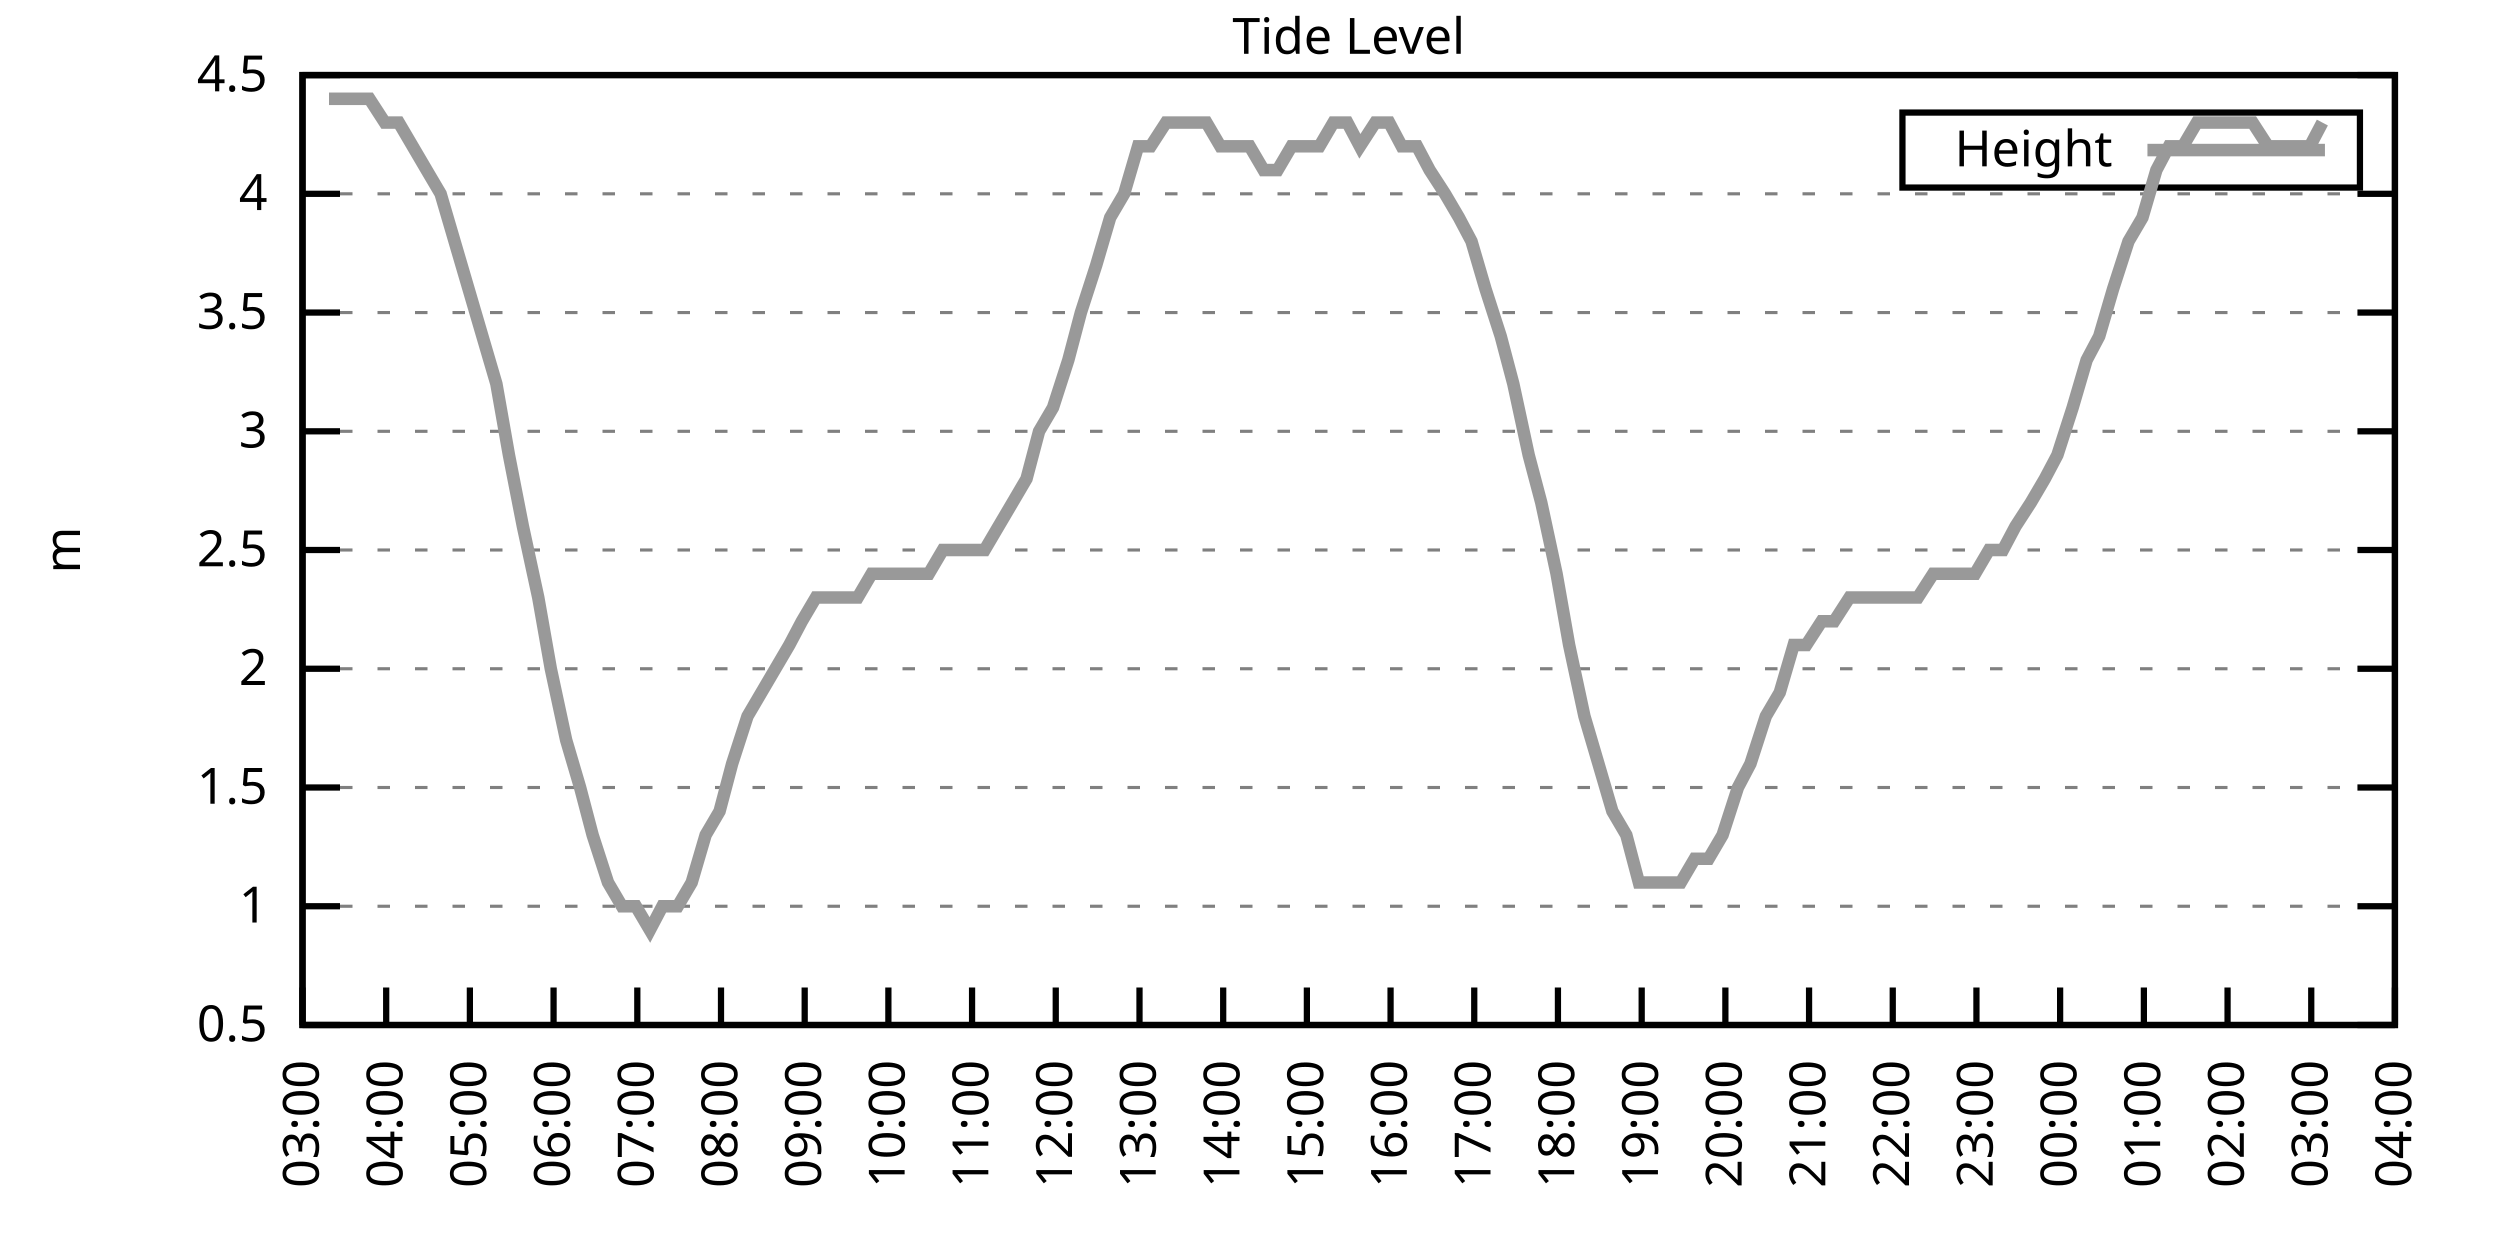
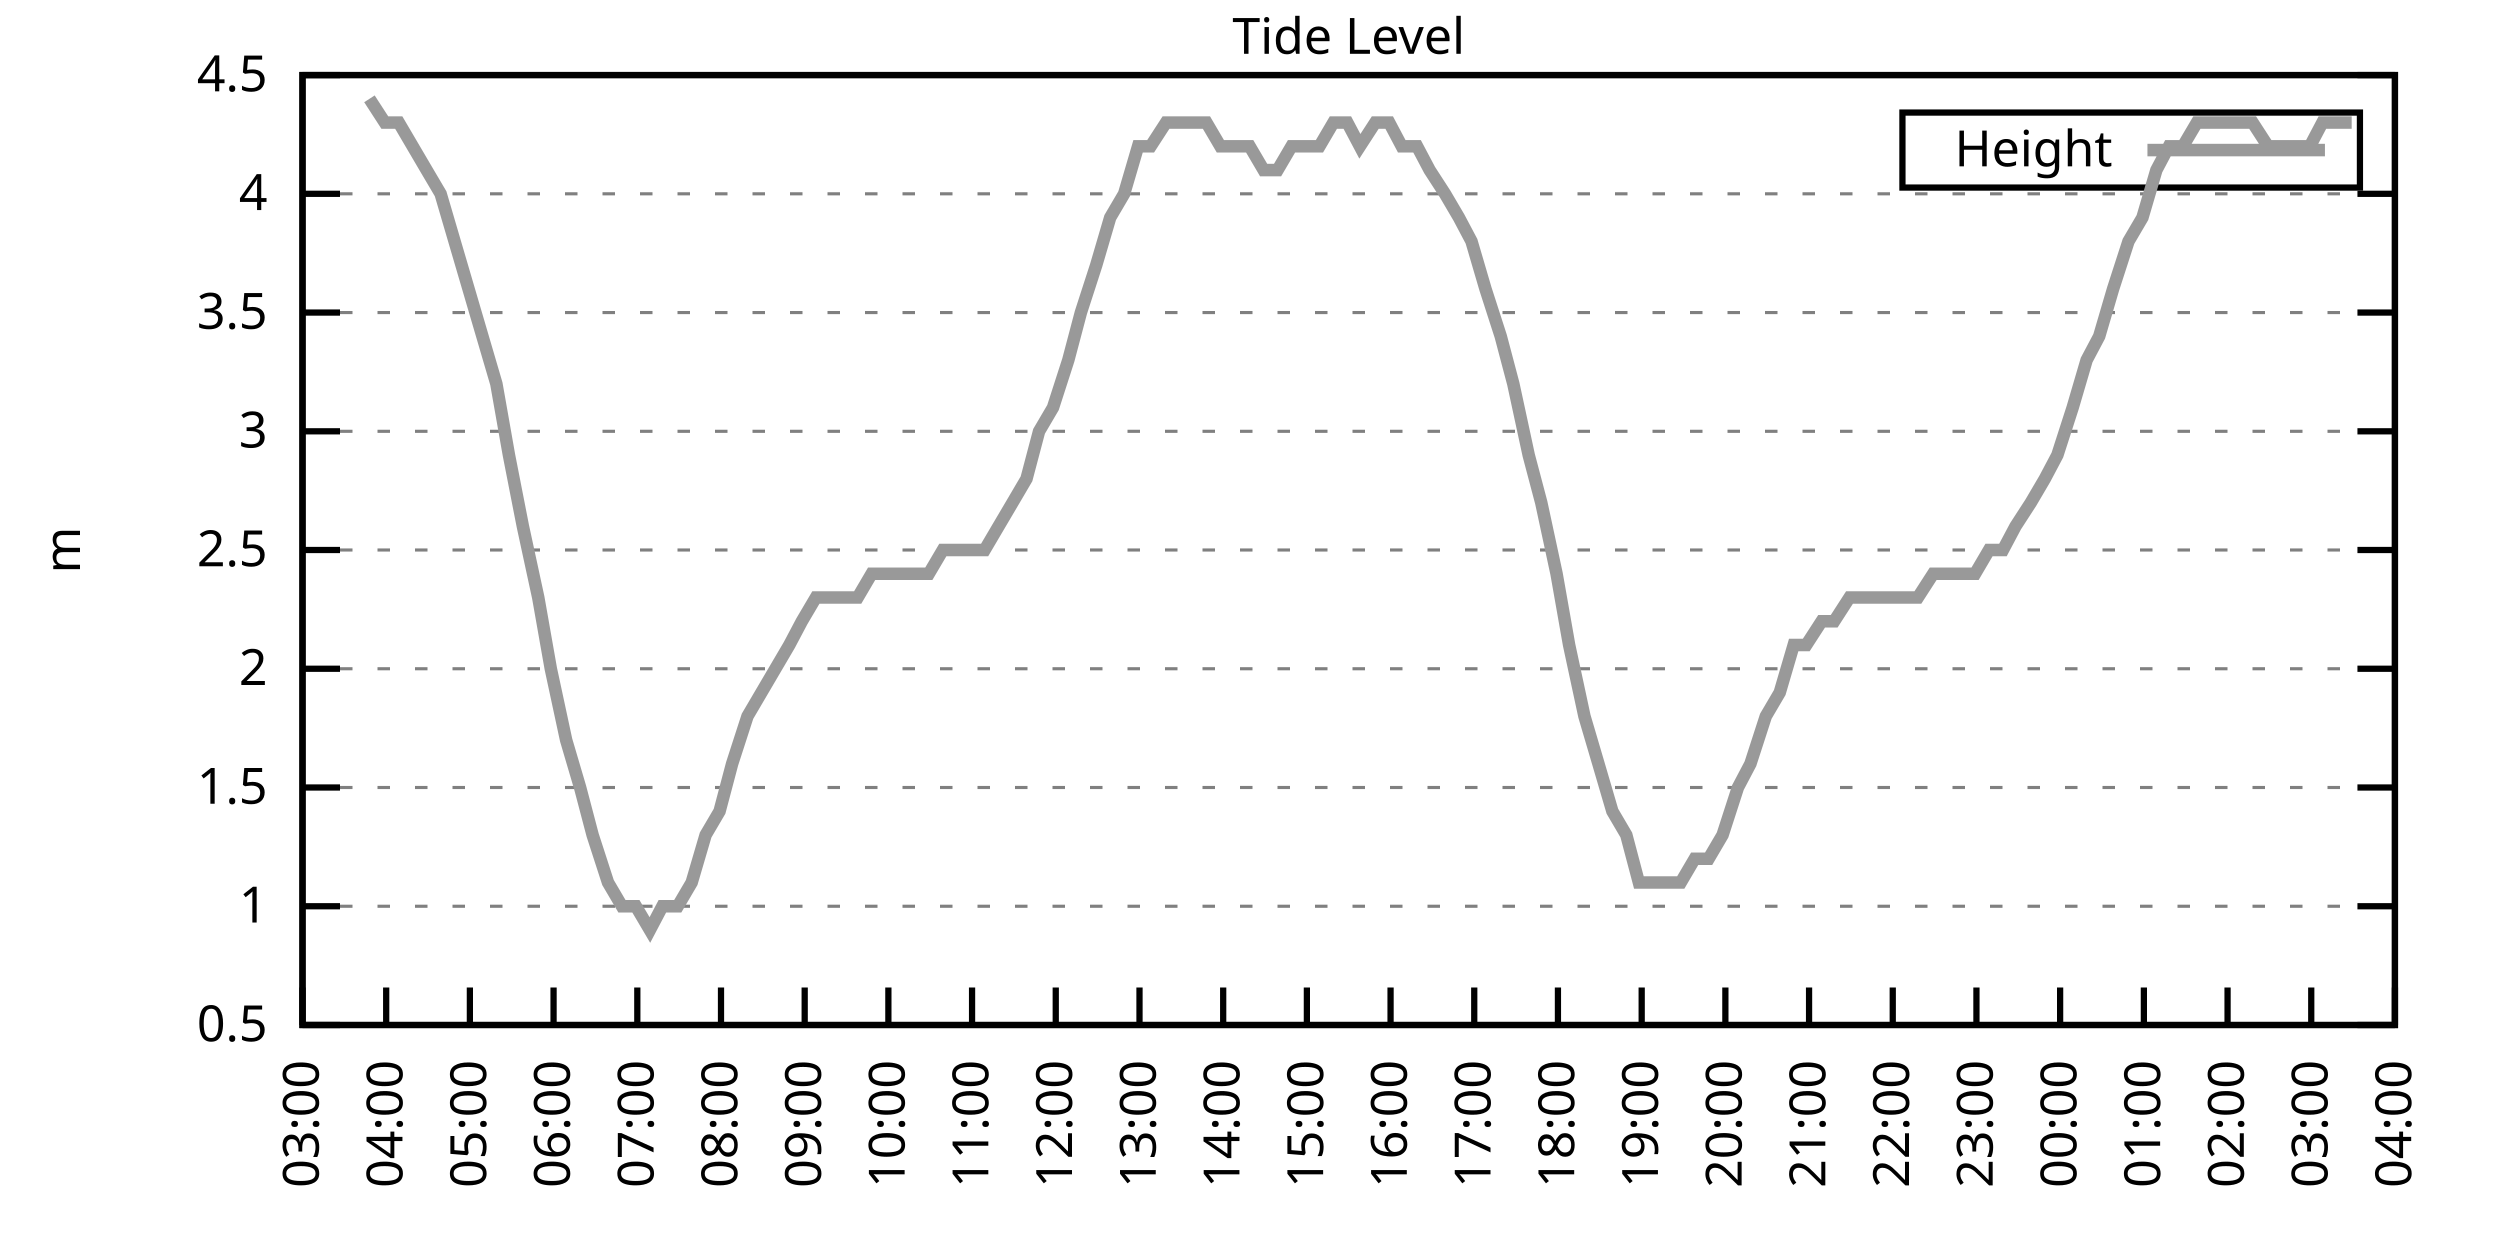
<svg xmlns="http://www.w3.org/2000/svg" xmlns:xlink="http://www.w3.org/1999/xlink" width="400" height="200" viewBox="0 0 400 200">
  <g id="gnuplot_canvas">
    <rect x="0" y="0" width="400" height="200" fill="none" />
    <defs>
      <circle id="gpDot" r="0.5" stroke-width="0.5" stroke="currentColor" />
      <path id="gpPt0" stroke-width="0.333" stroke="currentColor" d="M-1,0 h2 M0,-1 v2" />
      <path id="gpPt1" stroke-width="0.333" stroke="currentColor" d="M-1,-1 L1,1 M1,-1 L-1,1" />
      <path id="gpPt2" stroke-width="0.333" stroke="currentColor" d="M-1,0 L1,0 M0,-1 L0,1 M-1,-1 L1,1 M-1,1 L1,-1" />
      <rect id="gpPt3" stroke-width="0.333" stroke="currentColor" x="-1" y="-1" width="2" height="2" />
      <rect id="gpPt4" stroke-width="0.333" stroke="currentColor" fill="currentColor" x="-1" y="-1" width="2" height="2" />
      <circle id="gpPt5" stroke-width="0.333" stroke="currentColor" cx="0" cy="0" r="1" />
      <use xlink:href="#gpPt5" id="gpPt6" fill="currentColor" stroke="none" />
      <path id="gpPt7" stroke-width="0.333" stroke="currentColor" d="M0,-1.33 L-1.33,0.67 L1.33,0.67 z" />
      <use xlink:href="#gpPt7" id="gpPt8" fill="currentColor" stroke="none" />
      <use xlink:href="#gpPt7" id="gpPt9" stroke="currentColor" transform="rotate(180)" />
      <use xlink:href="#gpPt9" id="gpPt10" fill="currentColor" stroke="none" />
      <use xlink:href="#gpPt3" id="gpPt11" stroke="currentColor" transform="rotate(45)" />
      <use xlink:href="#gpPt11" id="gpPt12" fill="currentColor" stroke="none" />
      <path id="gpPt13" stroke-width="0.333" stroke="currentColor" d="M0,1.330 L1.265,0.411 L0.782,-1.067 L-0.782,-1.076 L-1.265,0.411 z" />
      <use xlink:href="#gpPt13" id="gpPt14" fill="currentColor" stroke="none" />
      <filter id="textbox" filterUnits="objectBoundingBox" x="0" y="0" height="1" width="1">
        <feFlood flood-color="white" flood-opacity="1" result="bgnd" />
        <feComposite in="SourceGraphic" in2="bgnd" operator="atop" />
      </filter>
      <filter id="greybox" filterUnits="objectBoundingBox" x="0" y="0" height="1" width="1">
        <feFlood flood-color="lightgrey" flood-opacity="1" result="grey" />
        <feComposite in="SourceGraphic" in2="grey" operator="atop" />
      </filter>
    </defs>
    <g fill="none" color="white" stroke="currentColor" stroke-width="1.00" stroke-linecap="butt" stroke-linejoin="miter">
</g>
    <g fill="none" color="black" stroke="currentColor" stroke-width="1.00" stroke-linecap="butt" stroke-linejoin="miter">
      <g stroke="none" shape-rendering="crispEdges">
        <polygon fill="rgb(255, 255, 255)" points="48.40,164.00 383.18,164.00 383.18,12.02 48.40,12.02 " />
      </g>
    </g>
    <g fill="none" color="black" stroke="currentColor" stroke-width="1.00" stroke-linecap="butt" stroke-linejoin="miter">
</g>
    <g fill="none" color="black" stroke="black" stroke-width="0.50" stroke-linecap="butt" stroke-linejoin="miter">
</g>
    <g fill="none" color="gray" stroke="currentColor" stroke-width="0.50" stroke-linecap="butt" stroke-linejoin="miter">
      <path stroke="gray" stroke-dasharray="2,4" class="gridline" d="M48.40,164.00 L383.19,164.00  " />
    </g>
    <g fill="none" color="gray" stroke="gray" stroke-width="1.00" stroke-linecap="butt" stroke-linejoin="miter">
</g>
    <g fill="none" color="black" stroke="currentColor" stroke-width="1.00" stroke-linecap="butt" stroke-linejoin="miter">
      <path stroke="black" d="M48.40,164.00 L54.40,164.00 M383.19,164.00 L377.19,164.00  " />
      <g transform="translate(42.80,166.60)" stroke="none" fill="black" font-family="Sans" font-size="8.00" text-anchor="end">
        <text>
          <tspan font-family="Sans"> 0.5</tspan>
        </text>
      </g>
    </g>
    <g fill="none" color="black" stroke="currentColor" stroke-width="1.00" stroke-linecap="butt" stroke-linejoin="miter">
</g>
    <g fill="none" color="black" stroke="black" stroke-width="0.50" stroke-linecap="butt" stroke-linejoin="miter">
</g>
    <g fill="none" color="gray" stroke="currentColor" stroke-width="0.50" stroke-linecap="butt" stroke-linejoin="miter">
      <path stroke="gray" stroke-dasharray="2,4" class="gridline" d="M48.40,145.00 L383.19,145.00  " />
    </g>
    <g fill="none" color="gray" stroke="gray" stroke-width="1.00" stroke-linecap="butt" stroke-linejoin="miter">
</g>
    <g fill="none" color="black" stroke="currentColor" stroke-width="1.00" stroke-linecap="butt" stroke-linejoin="miter">
      <path stroke="black" d="M48.40,145.00 L54.40,145.00 M383.19,145.00 L377.19,145.00  " />
      <g transform="translate(42.80,147.60)" stroke="none" fill="black" font-family="Sans" font-size="8.00" text-anchor="end">
        <text>
          <tspan font-family="Sans"> 1</tspan>
        </text>
      </g>
    </g>
    <g fill="none" color="black" stroke="currentColor" stroke-width="1.00" stroke-linecap="butt" stroke-linejoin="miter">
</g>
    <g fill="none" color="black" stroke="black" stroke-width="0.50" stroke-linecap="butt" stroke-linejoin="miter">
</g>
    <g fill="none" color="gray" stroke="currentColor" stroke-width="0.50" stroke-linecap="butt" stroke-linejoin="miter">
      <path stroke="gray" stroke-dasharray="2,4" class="gridline" d="M48.40,126.00 L383.19,126.00  " />
    </g>
    <g fill="none" color="gray" stroke="gray" stroke-width="1.00" stroke-linecap="butt" stroke-linejoin="miter">
</g>
    <g fill="none" color="black" stroke="currentColor" stroke-width="1.00" stroke-linecap="butt" stroke-linejoin="miter">
      <path stroke="black" d="M48.40,126.00 L54.40,126.00 M383.19,126.00 L377.19,126.00  " />
      <g transform="translate(42.80,128.60)" stroke="none" fill="black" font-family="Sans" font-size="8.00" text-anchor="end">
        <text>
          <tspan font-family="Sans"> 1.5</tspan>
        </text>
      </g>
    </g>
    <g fill="none" color="black" stroke="currentColor" stroke-width="1.00" stroke-linecap="butt" stroke-linejoin="miter">
</g>
    <g fill="none" color="black" stroke="black" stroke-width="0.50" stroke-linecap="butt" stroke-linejoin="miter">
</g>
    <g fill="none" color="gray" stroke="currentColor" stroke-width="0.50" stroke-linecap="butt" stroke-linejoin="miter">
      <path stroke="gray" stroke-dasharray="2,4" class="gridline" d="M48.40,107.00 L383.19,107.00  " />
    </g>
    <g fill="none" color="gray" stroke="gray" stroke-width="1.00" stroke-linecap="butt" stroke-linejoin="miter">
</g>
    <g fill="none" color="black" stroke="currentColor" stroke-width="1.00" stroke-linecap="butt" stroke-linejoin="miter">
      <path stroke="black" d="M48.40,107.00 L54.40,107.00 M383.19,107.00 L377.19,107.00  " />
      <g transform="translate(42.80,109.60)" stroke="none" fill="black" font-family="Sans" font-size="8.00" text-anchor="end">
        <text>
          <tspan font-family="Sans"> 2</tspan>
        </text>
      </g>
    </g>
    <g fill="none" color="black" stroke="currentColor" stroke-width="1.00" stroke-linecap="butt" stroke-linejoin="miter">
</g>
    <g fill="none" color="black" stroke="black" stroke-width="0.50" stroke-linecap="butt" stroke-linejoin="miter">
</g>
    <g fill="none" color="gray" stroke="currentColor" stroke-width="0.50" stroke-linecap="butt" stroke-linejoin="miter">
      <path stroke="gray" stroke-dasharray="2,4" class="gridline" d="M48.40,88.00 L383.19,88.00  " />
    </g>
    <g fill="none" color="gray" stroke="gray" stroke-width="1.00" stroke-linecap="butt" stroke-linejoin="miter">
</g>
    <g fill="none" color="black" stroke="currentColor" stroke-width="1.00" stroke-linecap="butt" stroke-linejoin="miter">
      <path stroke="black" d="M48.40,88.00 L54.40,88.00 M383.19,88.00 L377.19,88.00  " />
      <g transform="translate(42.80,90.60)" stroke="none" fill="black" font-family="Sans" font-size="8.00" text-anchor="end">
        <text>
          <tspan font-family="Sans"> 2.5</tspan>
        </text>
      </g>
    </g>
    <g fill="none" color="black" stroke="currentColor" stroke-width="1.00" stroke-linecap="butt" stroke-linejoin="miter">
</g>
    <g fill="none" color="black" stroke="black" stroke-width="0.50" stroke-linecap="butt" stroke-linejoin="miter">
</g>
    <g fill="none" color="gray" stroke="currentColor" stroke-width="0.50" stroke-linecap="butt" stroke-linejoin="miter">
      <path stroke="gray" stroke-dasharray="2,4" class="gridline" d="M48.40,69.01 L383.19,69.01  " />
    </g>
    <g fill="none" color="gray" stroke="gray" stroke-width="1.00" stroke-linecap="butt" stroke-linejoin="miter">
</g>
    <g fill="none" color="black" stroke="currentColor" stroke-width="1.00" stroke-linecap="butt" stroke-linejoin="miter">
      <path stroke="black" d="M48.40,69.01 L54.40,69.01 M383.19,69.01 L377.19,69.01  " />
      <g transform="translate(42.80,71.61)" stroke="none" fill="black" font-family="Sans" font-size="8.00" text-anchor="end">
        <text>
          <tspan font-family="Sans"> 3</tspan>
        </text>
      </g>
    </g>
    <g fill="none" color="black" stroke="currentColor" stroke-width="1.00" stroke-linecap="butt" stroke-linejoin="miter">
</g>
    <g fill="none" color="black" stroke="black" stroke-width="0.50" stroke-linecap="butt" stroke-linejoin="miter">
</g>
    <g fill="none" color="gray" stroke="currentColor" stroke-width="0.50" stroke-linecap="butt" stroke-linejoin="miter">
      <path stroke="gray" stroke-dasharray="2,4" class="gridline" d="M48.40,50.01 L383.19,50.01  " />
    </g>
    <g fill="none" color="gray" stroke="gray" stroke-width="1.00" stroke-linecap="butt" stroke-linejoin="miter">
</g>
    <g fill="none" color="black" stroke="currentColor" stroke-width="1.00" stroke-linecap="butt" stroke-linejoin="miter">
      <path stroke="black" d="M48.40,50.01 L54.40,50.01 M383.19,50.01 L377.19,50.01  " />
      <g transform="translate(42.80,52.61)" stroke="none" fill="black" font-family="Sans" font-size="8.00" text-anchor="end">
        <text>
          <tspan font-family="Sans"> 3.5</tspan>
        </text>
      </g>
    </g>
    <g fill="none" color="black" stroke="currentColor" stroke-width="1.00" stroke-linecap="butt" stroke-linejoin="miter">
</g>
    <g fill="none" color="black" stroke="black" stroke-width="0.50" stroke-linecap="butt" stroke-linejoin="miter">
</g>
    <g fill="none" color="gray" stroke="currentColor" stroke-width="0.50" stroke-linecap="butt" stroke-linejoin="miter">
      <path stroke="gray" stroke-dasharray="2,4" class="gridline" d="M48.40,31.01 L383.19,31.01  " />
    </g>
    <g fill="none" color="gray" stroke="gray" stroke-width="1.00" stroke-linecap="butt" stroke-linejoin="miter">
</g>
    <g fill="none" color="black" stroke="currentColor" stroke-width="1.00" stroke-linecap="butt" stroke-linejoin="miter">
      <path stroke="black" d="M48.40,31.01 L54.40,31.01 M383.19,31.01 L377.19,31.01  " />
      <g transform="translate(42.80,33.61)" stroke="none" fill="black" font-family="Sans" font-size="8.00" text-anchor="end">
        <text>
          <tspan font-family="Sans"> 4</tspan>
        </text>
      </g>
    </g>
    <g fill="none" color="black" stroke="currentColor" stroke-width="1.00" stroke-linecap="butt" stroke-linejoin="miter">
</g>
    <g fill="none" color="black" stroke="black" stroke-width="0.50" stroke-linecap="butt" stroke-linejoin="miter">
</g>
    <g fill="none" color="gray" stroke="currentColor" stroke-width="0.50" stroke-linecap="butt" stroke-linejoin="miter">
      <path stroke="gray" stroke-dasharray="2,4" class="gridline" d="M48.40,12.01 L383.19,12.01  " />
    </g>
    <g fill="none" color="gray" stroke="gray" stroke-width="1.00" stroke-linecap="butt" stroke-linejoin="miter">
</g>
    <g fill="none" color="black" stroke="currentColor" stroke-width="1.00" stroke-linecap="butt" stroke-linejoin="miter">
      <path stroke="black" d="M48.40,12.01 L54.40,12.01 M383.19,12.01 L377.19,12.01  " />
      <g transform="translate(42.80,14.61)" stroke="none" fill="black" font-family="Sans" font-size="8.00" text-anchor="end">
        <text>
          <tspan font-family="Sans"> 4.5</tspan>
        </text>
      </g>
    </g>
    <g fill="none" color="black" stroke="currentColor" stroke-width="1.00" stroke-linecap="butt" stroke-linejoin="miter">
      <path stroke="black" d="M48.40,164.00 L48.40,158.00  " />
      <g transform="translate(51.00,169.60) rotate(270.00)" stroke="none" fill="black" font-family="Sans" font-size="8.00" text-anchor="end">
        <text>
          <tspan font-family="Sans">03:00</tspan>
        </text>
      </g>
    </g>
    <g fill="none" color="black" stroke="currentColor" stroke-width="1.00" stroke-linecap="butt" stroke-linejoin="miter">
      <path stroke="black" d="M61.79,164.00 L61.79,158.00  " />
      <g transform="translate(64.39,169.60) rotate(270.00)" stroke="none" fill="black" font-family="Sans" font-size="8.00" text-anchor="end">
        <text>
          <tspan font-family="Sans">04:00</tspan>
        </text>
      </g>
    </g>
    <g fill="none" color="black" stroke="currentColor" stroke-width="1.00" stroke-linecap="butt" stroke-linejoin="miter">
      <path stroke="black" d="M75.18,164.00 L75.18,158.00  " />
      <g transform="translate(77.78,169.60) rotate(270.00)" stroke="none" fill="black" font-family="Sans" font-size="8.00" text-anchor="end">
        <text>
          <tspan font-family="Sans">05:00</tspan>
        </text>
      </g>
    </g>
    <g fill="none" color="black" stroke="currentColor" stroke-width="1.00" stroke-linecap="butt" stroke-linejoin="miter">
      <path stroke="black" d="M88.57,164.00 L88.57,158.00  " />
      <g transform="translate(91.17,169.60) rotate(270.00)" stroke="none" fill="black" font-family="Sans" font-size="8.00" text-anchor="end">
        <text>
          <tspan font-family="Sans">06:00</tspan>
        </text>
      </g>
    </g>
    <g fill="none" color="black" stroke="currentColor" stroke-width="1.00" stroke-linecap="butt" stroke-linejoin="miter">
      <path stroke="black" d="M101.97,164.00 L101.97,158.00  " />
      <g transform="translate(104.57,169.60) rotate(270.00)" stroke="none" fill="black" font-family="Sans" font-size="8.00" text-anchor="end">
        <text>
          <tspan font-family="Sans">07:00</tspan>
        </text>
      </g>
    </g>
    <g fill="none" color="black" stroke="currentColor" stroke-width="1.00" stroke-linecap="butt" stroke-linejoin="miter">
      <path stroke="black" d="M115.36,164.00 L115.36,158.00  " />
      <g transform="translate(117.96,169.60) rotate(270.00)" stroke="none" fill="black" font-family="Sans" font-size="8.00" text-anchor="end">
        <text>
          <tspan font-family="Sans">08:00</tspan>
        </text>
      </g>
    </g>
    <g fill="none" color="black" stroke="currentColor" stroke-width="1.00" stroke-linecap="butt" stroke-linejoin="miter">
      <path stroke="black" d="M128.75,164.00 L128.75,158.00  " />
      <g transform="translate(131.35,169.60) rotate(270.00)" stroke="none" fill="black" font-family="Sans" font-size="8.00" text-anchor="end">
        <text>
          <tspan font-family="Sans">09:00</tspan>
        </text>
      </g>
    </g>
    <g fill="none" color="black" stroke="currentColor" stroke-width="1.00" stroke-linecap="butt" stroke-linejoin="miter">
      <path stroke="black" d="M142.14,164.00 L142.14,158.00  " />
      <g transform="translate(144.74,169.60) rotate(270.00)" stroke="none" fill="black" font-family="Sans" font-size="8.00" text-anchor="end">
        <text>
          <tspan font-family="Sans">10:00</tspan>
        </text>
      </g>
    </g>
    <g fill="none" color="black" stroke="currentColor" stroke-width="1.00" stroke-linecap="butt" stroke-linejoin="miter">
      <path stroke="black" d="M155.53,164.00 L155.53,158.00  " />
      <g transform="translate(158.13,169.60) rotate(270.00)" stroke="none" fill="black" font-family="Sans" font-size="8.00" text-anchor="end">
        <text>
          <tspan font-family="Sans">11:00</tspan>
        </text>
      </g>
    </g>
    <g fill="none" color="black" stroke="currentColor" stroke-width="1.00" stroke-linecap="butt" stroke-linejoin="miter">
      <path stroke="black" d="M168.92,164.00 L168.92,158.00  " />
      <g transform="translate(171.52,169.60) rotate(270.00)" stroke="none" fill="black" font-family="Sans" font-size="8.00" text-anchor="end">
        <text>
          <tspan font-family="Sans">12:00</tspan>
        </text>
      </g>
    </g>
    <g fill="none" color="black" stroke="currentColor" stroke-width="1.00" stroke-linecap="butt" stroke-linejoin="miter">
      <path stroke="black" d="M182.32,164.00 L182.32,158.00  " />
      <g transform="translate(184.92,169.60) rotate(270.00)" stroke="none" fill="black" font-family="Sans" font-size="8.00" text-anchor="end">
        <text>
          <tspan font-family="Sans">13:00</tspan>
        </text>
      </g>
    </g>
    <g fill="none" color="black" stroke="currentColor" stroke-width="1.00" stroke-linecap="butt" stroke-linejoin="miter">
      <path stroke="black" d="M195.71,164.00 L195.71,158.00  " />
      <g transform="translate(198.31,169.60) rotate(270.00)" stroke="none" fill="black" font-family="Sans" font-size="8.00" text-anchor="end">
        <text>
          <tspan font-family="Sans">14:00</tspan>
        </text>
      </g>
    </g>
    <g fill="none" color="black" stroke="currentColor" stroke-width="1.00" stroke-linecap="butt" stroke-linejoin="miter">
      <path stroke="black" d="M209.10,164.00 L209.10,158.00  " />
      <g transform="translate(211.70,169.60) rotate(270.00)" stroke="none" fill="black" font-family="Sans" font-size="8.00" text-anchor="end">
        <text>
          <tspan font-family="Sans">15:00</tspan>
        </text>
      </g>
    </g>
    <g fill="none" color="black" stroke="currentColor" stroke-width="1.00" stroke-linecap="butt" stroke-linejoin="miter">
      <path stroke="black" d="M222.49,164.00 L222.49,158.00  " />
      <g transform="translate(225.09,169.60) rotate(270.00)" stroke="none" fill="black" font-family="Sans" font-size="8.00" text-anchor="end">
        <text>
          <tspan font-family="Sans">16:00</tspan>
        </text>
      </g>
    </g>
    <g fill="none" color="black" stroke="currentColor" stroke-width="1.00" stroke-linecap="butt" stroke-linejoin="miter">
      <path stroke="black" d="M235.88,164.00 L235.88,158.00  " />
      <g transform="translate(238.48,169.60) rotate(270.00)" stroke="none" fill="black" font-family="Sans" font-size="8.00" text-anchor="end">
        <text>
          <tspan font-family="Sans">17:00</tspan>
        </text>
      </g>
    </g>
    <g fill="none" color="black" stroke="currentColor" stroke-width="1.00" stroke-linecap="butt" stroke-linejoin="miter">
      <path stroke="black" d="M249.27,164.00 L249.27,158.00  " />
      <g transform="translate(251.87,169.60) rotate(270.00)" stroke="none" fill="black" font-family="Sans" font-size="8.00" text-anchor="end">
        <text>
          <tspan font-family="Sans">18:00</tspan>
        </text>
      </g>
    </g>
    <g fill="none" color="black" stroke="currentColor" stroke-width="1.00" stroke-linecap="butt" stroke-linejoin="miter">
      <path stroke="black" d="M262.67,164.00 L262.67,158.00  " />
      <g transform="translate(265.27,169.60) rotate(270.00)" stroke="none" fill="black" font-family="Sans" font-size="8.00" text-anchor="end">
        <text>
          <tspan font-family="Sans">19:00</tspan>
        </text>
      </g>
    </g>
    <g fill="none" color="black" stroke="currentColor" stroke-width="1.00" stroke-linecap="butt" stroke-linejoin="miter">
      <path stroke="black" d="M276.06,164.00 L276.06,158.00  " />
      <g transform="translate(278.66,169.60) rotate(270.00)" stroke="none" fill="black" font-family="Sans" font-size="8.00" text-anchor="end">
        <text>
          <tspan font-family="Sans">20:00</tspan>
        </text>
      </g>
    </g>
    <g fill="none" color="black" stroke="currentColor" stroke-width="1.00" stroke-linecap="butt" stroke-linejoin="miter">
      <path stroke="black" d="M289.45,164.00 L289.45,158.00  " />
      <g transform="translate(292.05,169.60) rotate(270.00)" stroke="none" fill="black" font-family="Sans" font-size="8.00" text-anchor="end">
        <text>
          <tspan font-family="Sans">21:00</tspan>
        </text>
      </g>
    </g>
    <g fill="none" color="black" stroke="currentColor" stroke-width="1.00" stroke-linecap="butt" stroke-linejoin="miter">
      <path stroke="black" d="M302.84,164.00 L302.84,158.00  " />
      <g transform="translate(305.44,169.60) rotate(270.00)" stroke="none" fill="black" font-family="Sans" font-size="8.00" text-anchor="end">
        <text>
          <tspan font-family="Sans">22:00</tspan>
        </text>
      </g>
    </g>
    <g fill="none" color="black" stroke="currentColor" stroke-width="1.00" stroke-linecap="butt" stroke-linejoin="miter">
      <path stroke="black" d="M316.23,164.00 L316.23,158.00  " />
      <g transform="translate(318.83,169.60) rotate(270.00)" stroke="none" fill="black" font-family="Sans" font-size="8.00" text-anchor="end">
        <text>
          <tspan font-family="Sans">23:00</tspan>
        </text>
      </g>
    </g>
    <g fill="none" color="black" stroke="currentColor" stroke-width="1.00" stroke-linecap="butt" stroke-linejoin="miter">
      <path stroke="black" d="M329.62,164.00 L329.62,158.00  " />
      <g transform="translate(332.22,169.60) rotate(270.00)" stroke="none" fill="black" font-family="Sans" font-size="8.00" text-anchor="end">
        <text>
          <tspan font-family="Sans">00:00</tspan>
        </text>
      </g>
    </g>
    <g fill="none" color="black" stroke="currentColor" stroke-width="1.00" stroke-linecap="butt" stroke-linejoin="miter">
      <path stroke="black" d="M343.02,164.00 L343.02,158.00  " />
      <g transform="translate(345.62,169.60) rotate(270.00)" stroke="none" fill="black" font-family="Sans" font-size="8.00" text-anchor="end">
        <text>
          <tspan font-family="Sans">01:00</tspan>
        </text>
      </g>
    </g>
    <g fill="none" color="black" stroke="currentColor" stroke-width="1.00" stroke-linecap="butt" stroke-linejoin="miter">
      <path stroke="black" d="M356.41,164.00 L356.41,158.00  " />
      <g transform="translate(359.01,169.60) rotate(270.00)" stroke="none" fill="black" font-family="Sans" font-size="8.00" text-anchor="end">
        <text>
          <tspan font-family="Sans">02:00</tspan>
        </text>
      </g>
    </g>
    <g fill="none" color="black" stroke="currentColor" stroke-width="1.00" stroke-linecap="butt" stroke-linejoin="miter">
      <path stroke="black" d="M369.80,164.00 L369.80,158.00  " />
      <g transform="translate(372.40,169.60) rotate(270.00)" stroke="none" fill="black" font-family="Sans" font-size="8.00" text-anchor="end">
        <text>
          <tspan font-family="Sans">03:00</tspan>
        </text>
      </g>
    </g>
    <g fill="none" color="black" stroke="currentColor" stroke-width="1.00" stroke-linecap="butt" stroke-linejoin="miter">
      <path stroke="black" d="M383.19,164.00 L383.19,158.00  " />
      <g transform="translate(385.79,169.60) rotate(270.00)" stroke="none" fill="black" font-family="Sans" font-size="8.00" text-anchor="end">
        <text>
          <tspan font-family="Sans">04:00</tspan>
        </text>
      </g>
    </g>
    <g fill="none" color="black" stroke="currentColor" stroke-width="1.00" stroke-linecap="butt" stroke-linejoin="miter">
</g>
    <g fill="none" color="black" stroke="currentColor" stroke-width="1.00" stroke-linecap="butt" stroke-linejoin="miter">
      <path stroke="black" d="M48.40,12.01 L48.40,164.00 L383.19,164.00 L383.19,12.01 L48.40,12.01 Z  " />
    </g>
    <g fill="none" color="black" stroke="currentColor" stroke-width="1.00" stroke-linecap="butt" stroke-linejoin="miter">
</g>
    <g fill="none" color="black" stroke="currentColor" stroke-width="1.00" stroke-linecap="butt" stroke-linejoin="miter">
      <path stroke="black" d="M304.39,30.01 L304.39,18.01 L377.59,18.01 L377.59,30.01 L304.39,30.01 Z  " />
    </g>
    <g id="Tide_level_plot_1">
      <g fill="none" color="white" stroke="black" stroke-width="2.00" stroke-linecap="butt" stroke-linejoin="miter">
</g>
      <g fill="none" color="black" stroke="currentColor" stroke-width="2.00" stroke-linecap="butt" stroke-linejoin="miter">
        <g transform="translate(337.99,26.61)" stroke="none" fill="black" font-family="Sans" font-size="8.00" text-anchor="end">
          <text>
            <tspan font-family="Sans">Height</tspan>
          </text>
        </g>
      </g>
      <g fill="none" color="black" stroke="currentColor" stroke-width="2.00" stroke-linecap="butt" stroke-linejoin="miter">
-         <path stroke="rgb(153, 153, 153)" d="M343.59,24.01 L371.99,24.01 M52.64,15.81 L54.87,15.81 L59.11,15.81 L61.57,19.61 L63.80,19.61 L66.03,23.41   L68.26,27.21 L70.50,31.01 L72.73,38.61 L77.19,53.81 L79.42,61.41 L81.43,72.81 L83.66,84.21 L86.12,95.60   L88.13,107.00 L90.58,118.40 L92.82,126.00 L94.82,133.60 L97.28,141.20 L99.51,145.00 L101.74,145.00 L103.98,148.80   L105.98,145.00 L108.44,145.00 L110.67,141.20 L112.90,133.60 L115.13,129.80 L117.14,122.20 L119.60,114.60 L121.83,110.80   L124.06,107.00 L126.29,103.20 L128.30,99.40 L130.54,95.60 L132.99,95.60 L135.22,95.60 L137.23,95.60 L139.46,91.80   L141.92,91.80 L144.15,91.80 L146.16,91.80 L148.61,91.80 L150.85,88.00 L152.85,88.00 L157.54,88.00 L159.77,84.21   L162.01,80.41 L164.24,76.61 L166.25,69.01 L168.48,65.21 L170.93,57.61 L172.94,50.01 L175.40,42.41 L177.63,34.81   L179.86,31.01 L182.09,23.41 L184.10,23.41 L186.56,19.61 L188.79,19.61 L191.02,19.61 L193.03,19.61 L195.26,23.41   L197.72,23.41 L199.95,23.41 L202.18,27.21 L204.41,27.21 L206.64,23.41 L208.88,23.41 L211.11,23.41 L213.34,19.61   L215.57,19.61 L217.58,23.41 L220.04,19.61 L222.27,19.61 L224.28,23.41 L226.73,23.41 L228.74,27.21 L231.20,31.01   L233.43,34.81 L235.44,38.61 L237.67,46.21 L240.12,53.81 L242.13,61.41 L244.59,72.81 L246.60,80.41 L249.05,91.80   L251.06,103.20 L253.51,114.60 L255.75,122.20 L257.98,129.80 L260.21,133.60 L262.22,141.20 L264.67,141.20 L266.91,141.20   L268.92,141.20 L271.15,137.40 L273.38,137.40 L275.61,133.60 L278.07,126.00 L280.07,122.20 L282.53,114.60 L284.76,110.80   L286.99,103.20 L289.00,103.20 L291.46,99.40 L293.47,99.40 L295.92,95.60 L298.15,95.60 L300.39,95.60 L302.62,95.60   L304.85,95.60 L306.86,95.60 L309.31,91.80 L311.54,91.80 L313.78,91.80 L316.01,91.80 L318.24,88.00 L320.47,88.00   L322.48,84.21 L324.94,80.41 L327.17,76.61 L329.18,72.81 L331.63,65.21 L333.86,57.61 L335.87,53.81 L338.10,46.21   L340.56,38.61 L342.79,34.81 L345.02,27.21 L347.03,23.41 L349.26,23.41 L351.50,19.61 L353.95,19.61 L356.18,19.61   L358.42,19.61 L360.42,19.61 L362.88,23.41 L365.11,23.41 L367.34,23.41 L369.58,23.41 L371.58,19.61  " />
+         <path stroke="rgb(153, 153, 153)" d="M343.59,24.01 L371.99,24.01 M59.11,15.81 L61.57,19.61 L63.80,19.61 L66.03,23.41 L68.26,27.21 L70.50,31.01   L72.73,38.61 L77.19,53.81 L79.42,61.41 L81.43,72.81 L83.66,84.21 L86.12,95.60 L88.13,107.00 L90.58,118.40   L92.82,126.00 L94.82,133.60 L97.28,141.20 L99.51,145.00 L101.74,145.00 L103.98,148.80 L105.98,145.00 L108.44,145.00   L110.67,141.20 L112.90,133.60 L115.13,129.80 L117.14,122.20 L119.60,114.60 L121.83,110.80 L124.06,107.00 L126.29,103.20   L128.30,99.40 L130.54,95.60 L132.99,95.60 L135.22,95.60 L137.23,95.60 L139.46,91.80 L141.92,91.80 L144.15,91.80   L146.16,91.80 L148.61,91.80 L150.85,88.00 L152.85,88.00 L157.54,88.00 L159.77,84.21 L162.01,80.41 L164.24,76.61   L166.25,69.01 L168.48,65.21 L170.93,57.61 L172.94,50.01 L175.40,42.41 L177.63,34.81 L179.86,31.01 L182.09,23.41   L184.10,23.41 L186.56,19.61 L188.79,19.61 L191.02,19.61 L193.03,19.61 L195.26,23.41 L197.72,23.41 L199.95,23.41   L202.18,27.21 L204.41,27.21 L206.64,23.41 L208.88,23.41 L211.11,23.41 L213.34,19.61 L215.57,19.61 L217.58,23.41   L220.04,19.61 L222.27,19.61 L224.28,23.41 L226.73,23.41 L228.74,27.21 L231.20,31.01 L233.43,34.81 L235.44,38.61   L237.67,46.21 L240.12,53.81 L242.13,61.41 L244.59,72.81 L246.60,80.41 L249.05,91.80 L251.06,103.20 L253.51,114.60   L255.75,122.20 L257.98,129.80 L260.21,133.60 L262.22,141.20 L264.67,141.20 L266.91,141.20 L268.92,141.20 L271.15,137.40   L273.38,137.40 L275.61,133.60 L278.07,126.00 L280.07,122.20 L282.53,114.60 L284.76,110.80 L286.99,103.20 L289.00,103.20   L291.46,99.40 L293.47,99.40 L295.92,95.60 L298.15,95.60 L300.39,95.60 L302.62,95.60 L304.85,95.60 L306.86,95.60   L309.31,91.80 L311.54,91.80 L313.78,91.80 L316.01,91.80 L318.24,88.00 L320.47,88.00 L322.48,84.21 L324.94,80.41   L327.17,76.61 L329.18,72.81 L331.63,65.21 L333.86,57.61 L335.87,53.81 L338.10,46.21 L340.56,38.61 L342.79,34.81   L345.02,27.21 L347.03,23.41 L349.26,23.41 L351.50,19.61 L353.95,19.61 L356.18,19.61 L358.42,19.61 L360.42,19.61   L362.88,23.41 L365.11,23.41 L367.34,23.41 L369.58,23.41 L371.58,19.61 L373.82,19.61 L376.27,19.61  " />
      </g>
    </g>
    <g fill="none" color="black" stroke="currentColor" stroke-width="2.00" stroke-linecap="butt" stroke-linejoin="miter">
</g>
    <g fill="none" color="black" stroke="black" stroke-width="1.00" stroke-linecap="butt" stroke-linejoin="miter">
</g>
    <g fill="none" color="black" stroke="currentColor" stroke-width="1.00" stroke-linecap="butt" stroke-linejoin="miter">
      <path stroke="black" d="M48.40,12.01 L48.40,164.00 L383.19,164.00 L383.19,12.01 L48.40,12.01 Z  " />
      <g transform="translate(12.80,88.01) rotate(270.00)" stroke="none" fill="black" font-family="Sans" font-size="8.00" text-anchor="middle">
        <text>
          <tspan font-family="Sans">m</tspan>
        </text>
      </g>
    </g>
    <g fill="none" color="black" stroke="currentColor" stroke-width="1.00" stroke-linecap="butt" stroke-linejoin="miter">
</g>
    <g fill="none" color="black" stroke="currentColor" stroke-width="1.00" stroke-linecap="butt" stroke-linejoin="miter">
      <g transform="translate(215.79,8.61)" stroke="none" fill="black" font-family="Sans" font-size="8.00" text-anchor="middle">
        <text>
          <tspan font-family="Sans">Tide Level</tspan>
        </text>
      </g>
    </g>
    <g fill="none" color="black" stroke="currentColor" stroke-width="1.00" stroke-linecap="butt" stroke-linejoin="miter">
</g>
  </g>
</svg>
